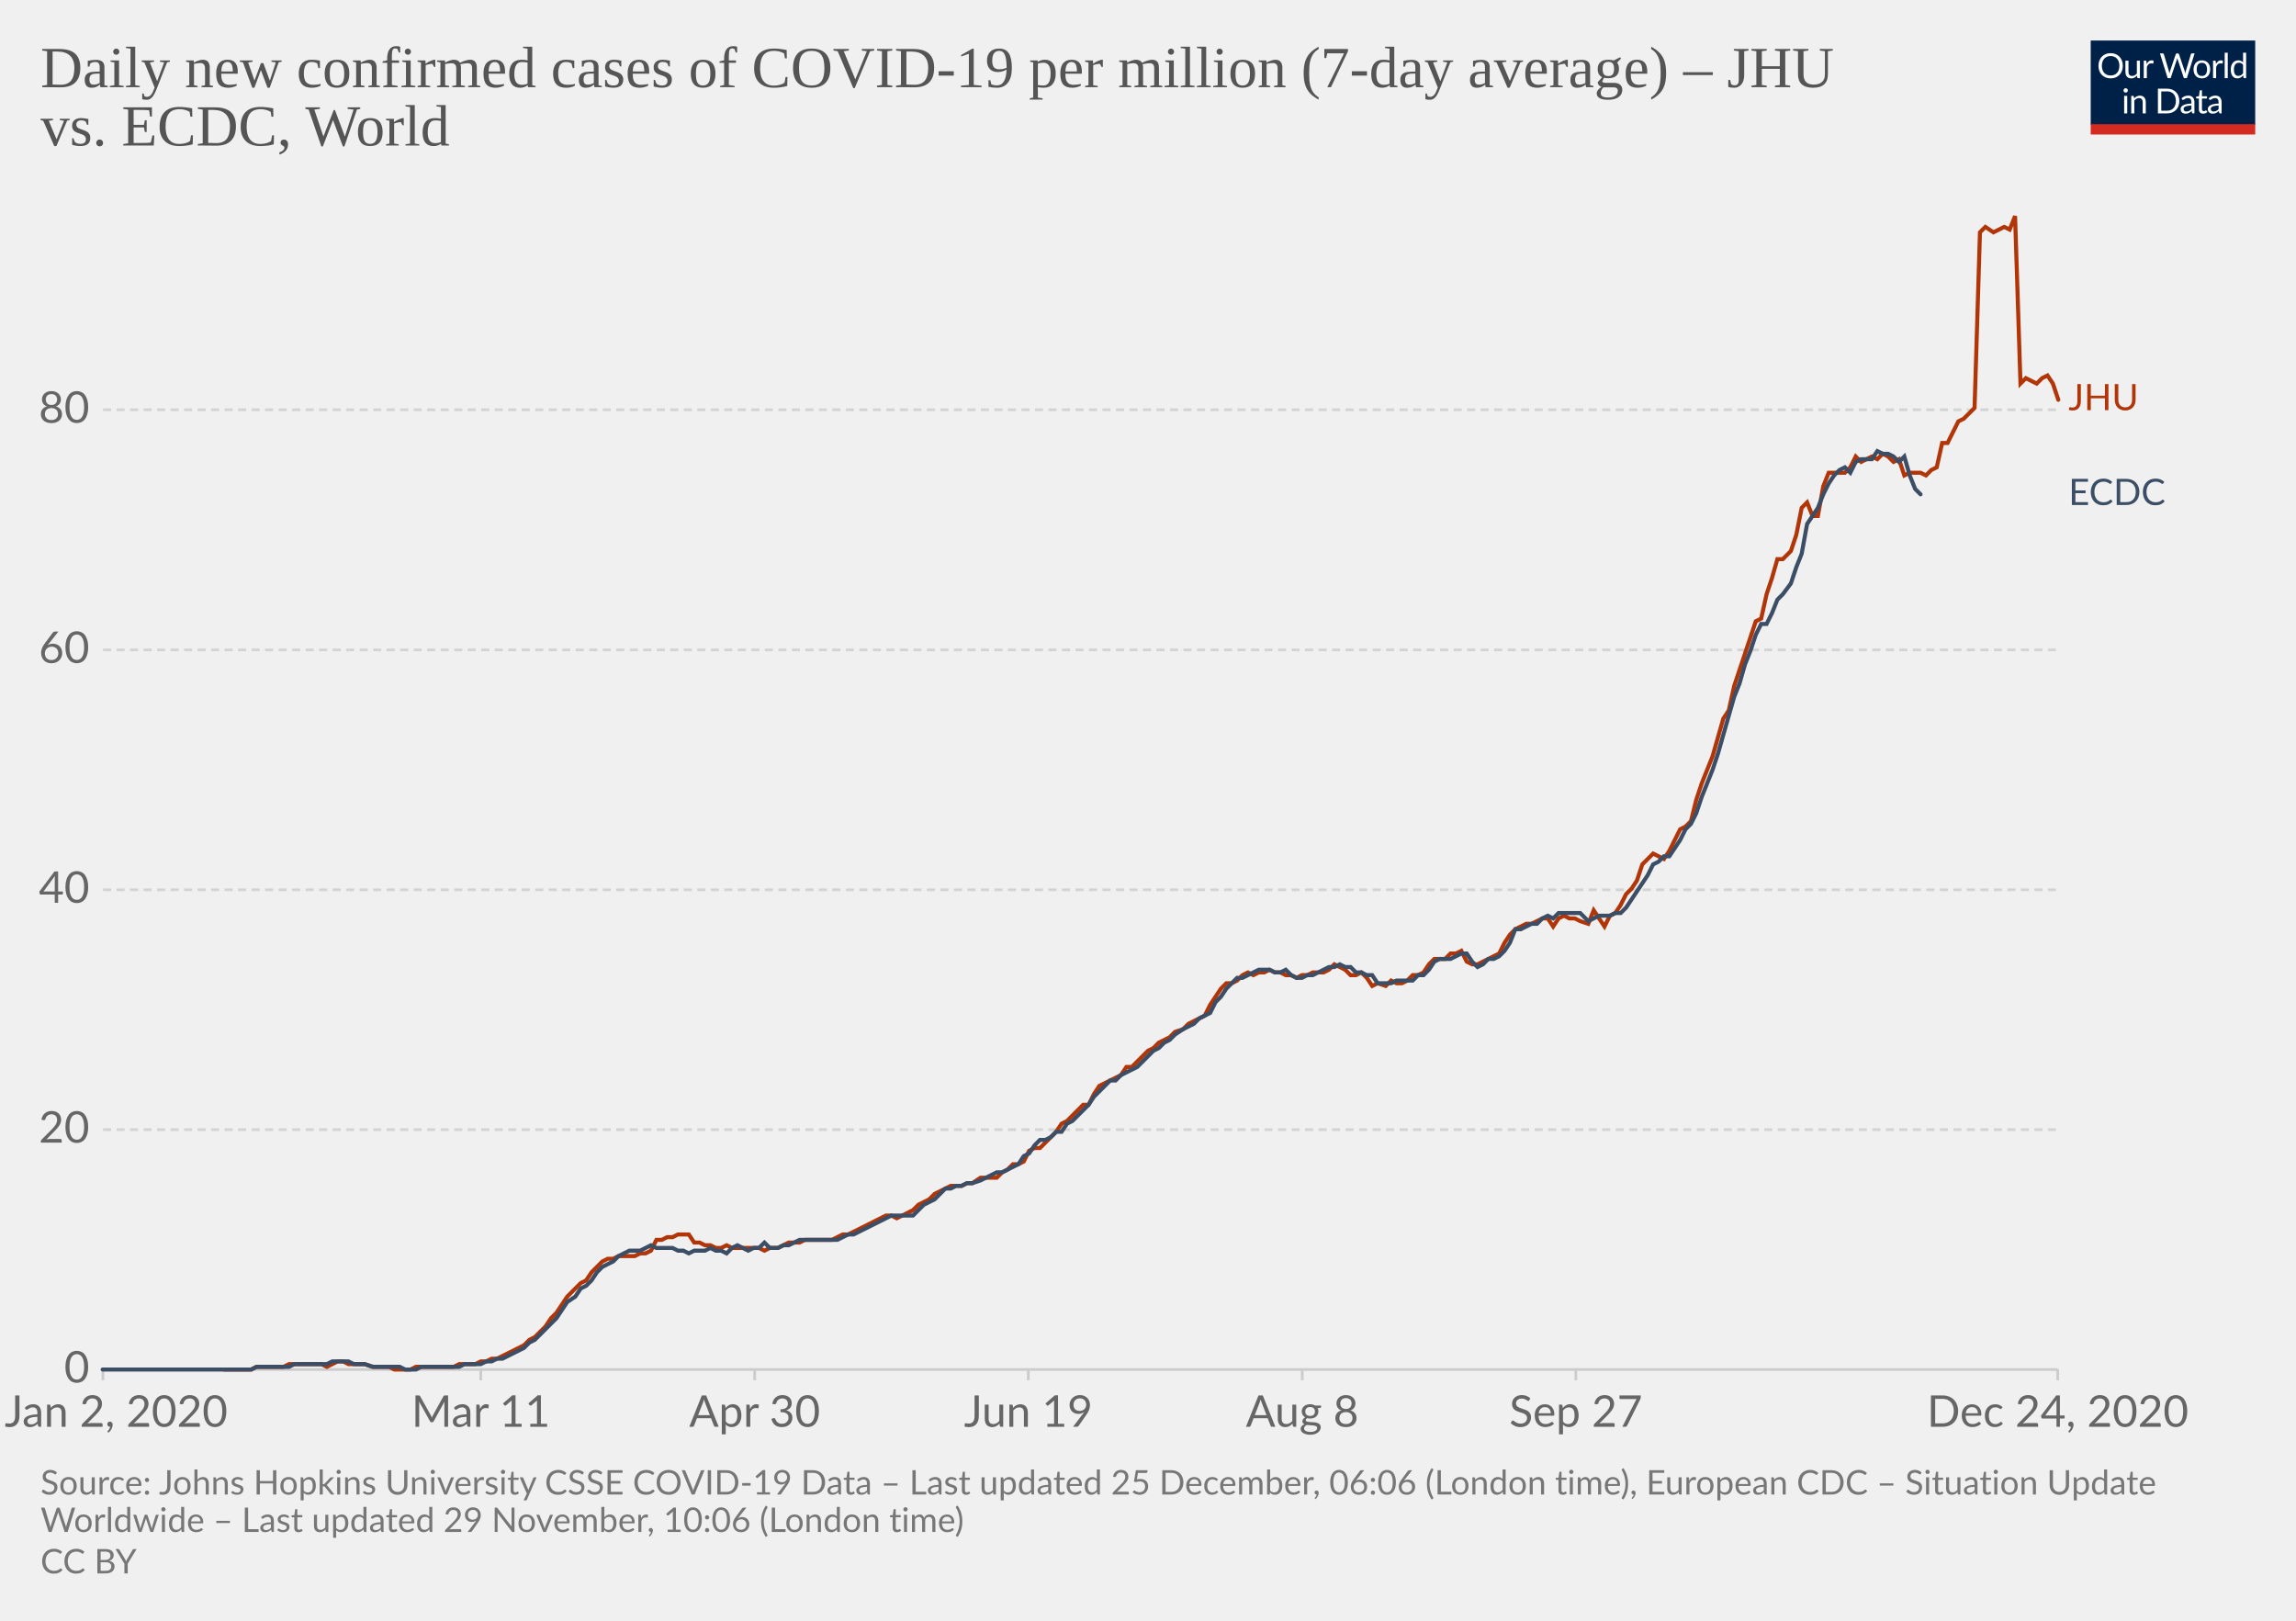
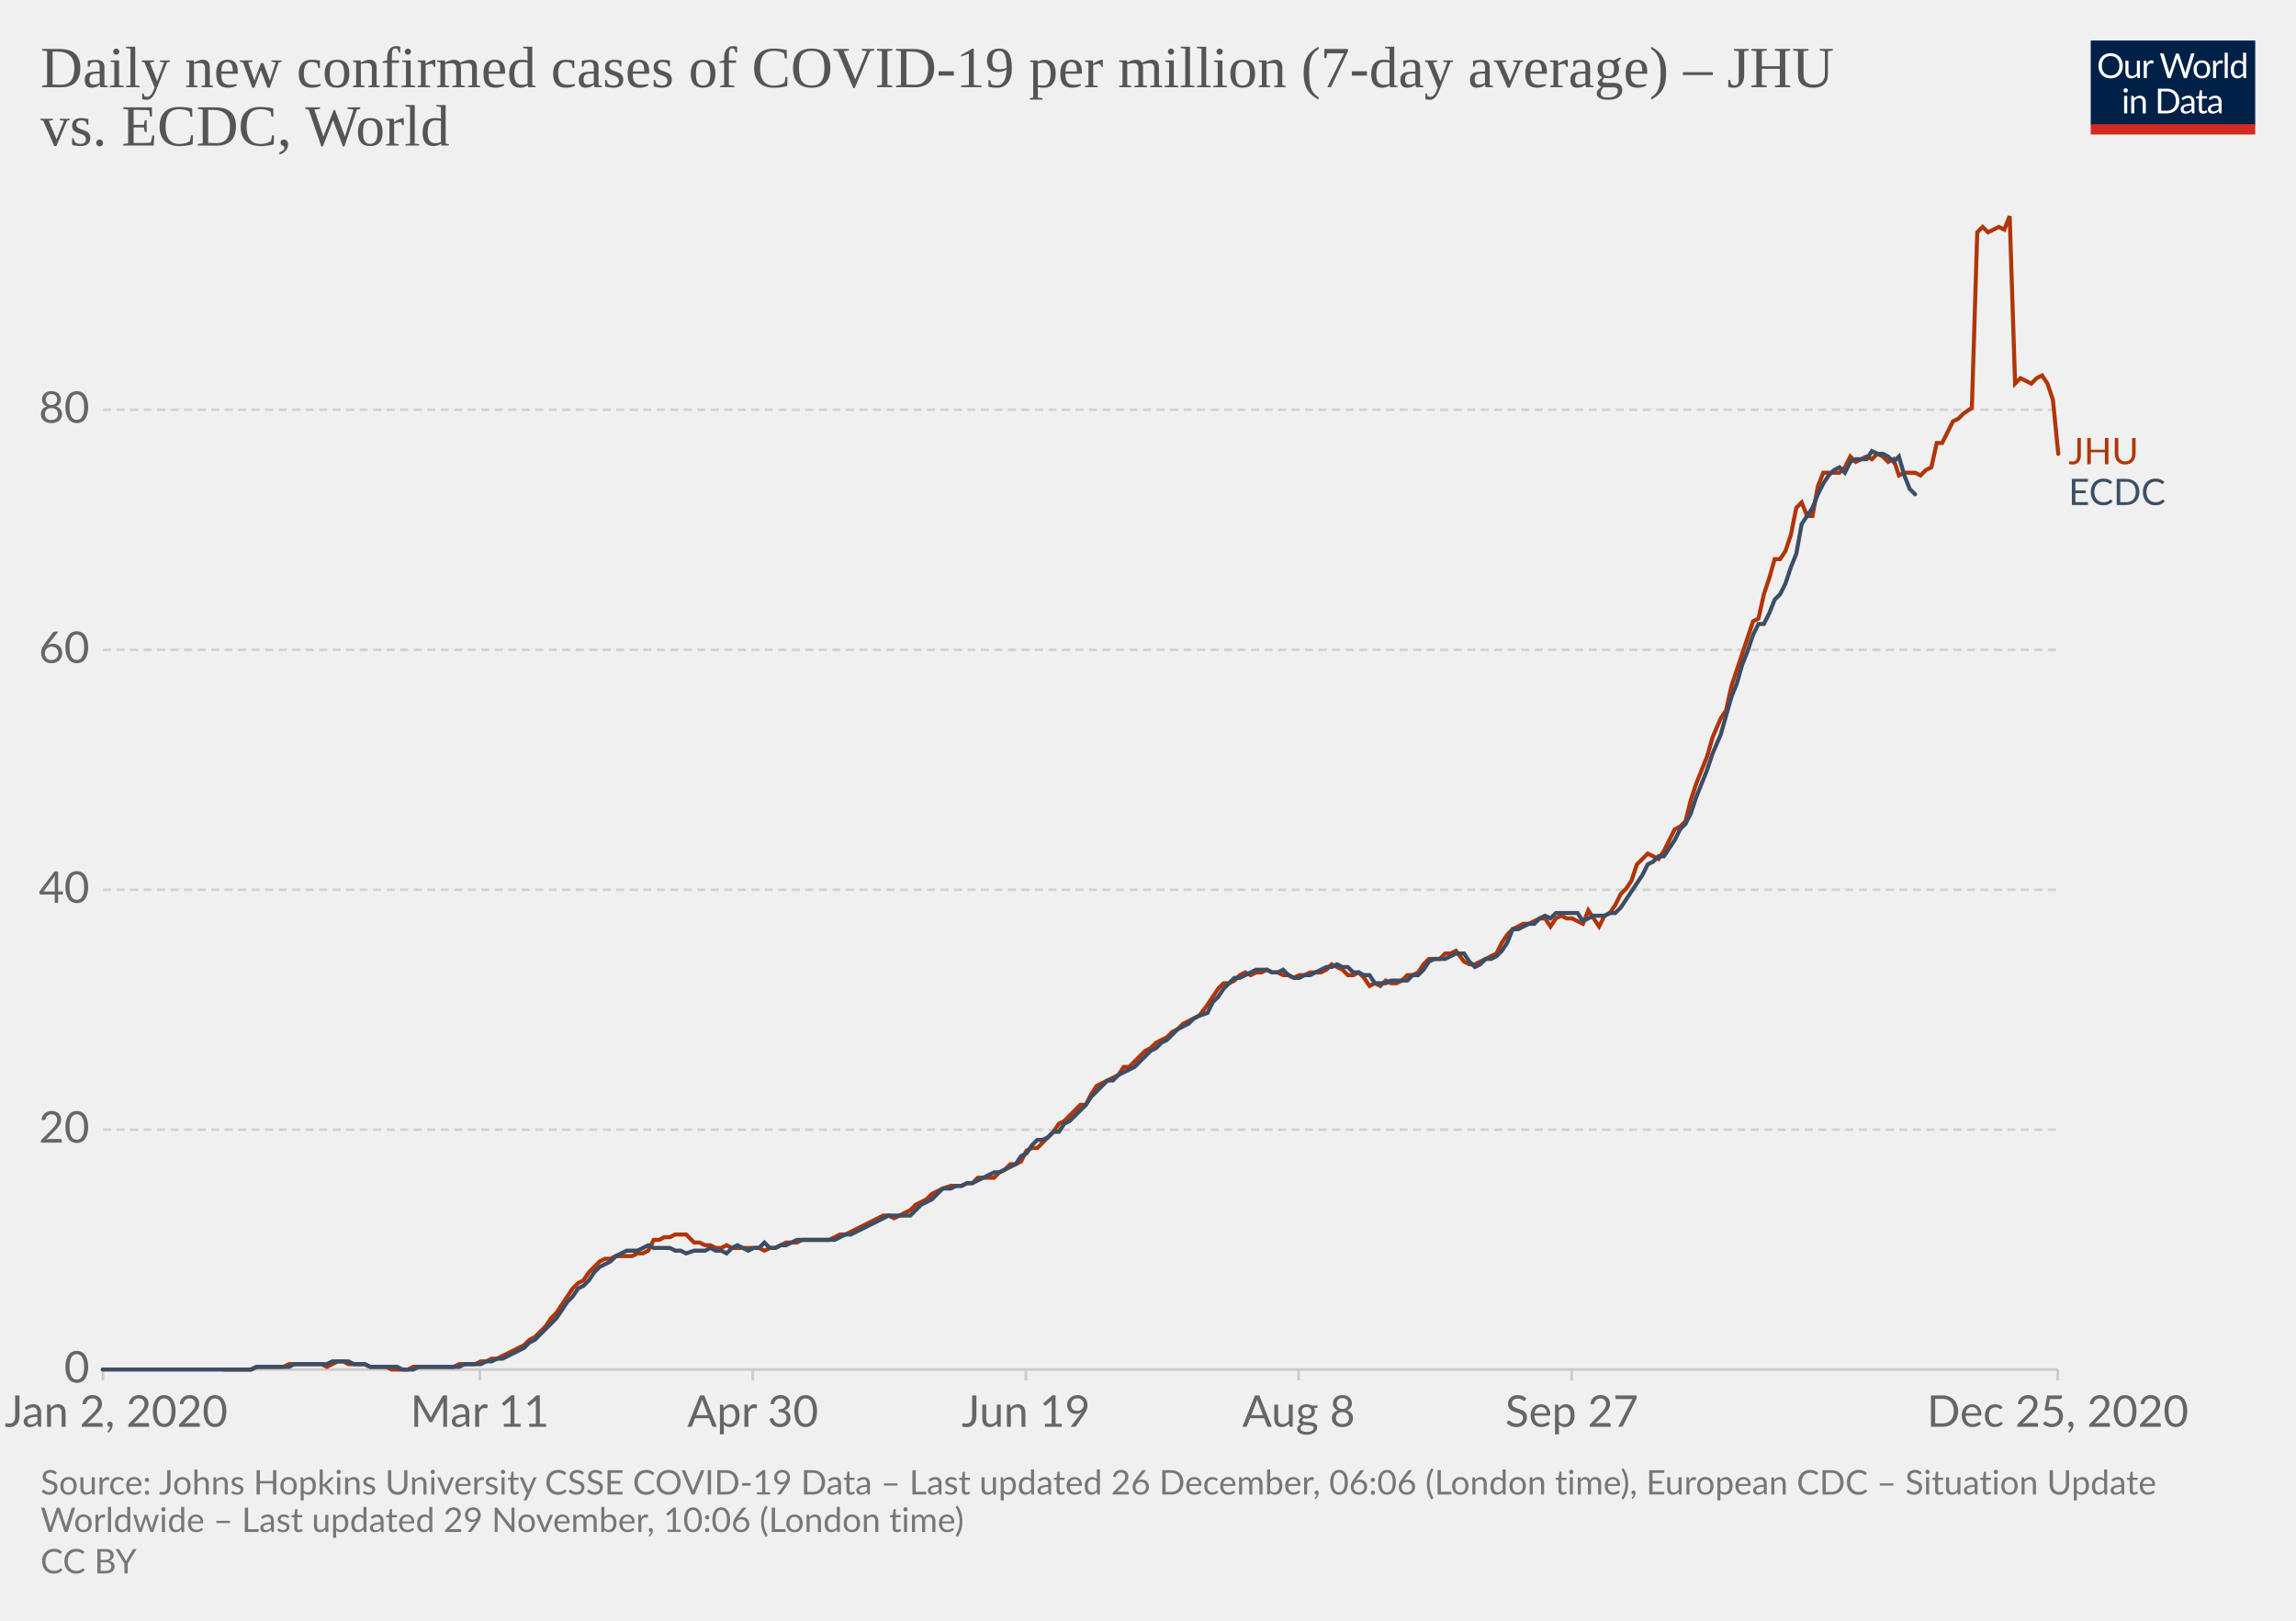
<svg xmlns="http://www.w3.org/2000/svg" version="1.1" style="background-color:#fff;-webkit-font-smoothing:antialiased" width="850" height="600" viewBox="0 0 850 600" font-family="Lato,'Helvetica Neue',Helvetica,Arial,sans-serif" font-size="18" text-rendering="optimizeLegibility">
  <g class="HeaderView">
    <g transform="matrix(.29 0 0 .29 774 15)">
      <svg width="210" height="120" viewBox="0 0 210 120" fill="none">
        <g clip-path="url(#clip0)">
          <path d="M0 0h210v107.89H0V0z" fill="#002147" />
          <path d="M40.98 32.25c0 2.36-.38 4.53-1.12 6.51a14.26 14.26 0 01-8.1 8.4c-1.9.78-4.02 1.17-6.34 1.17a16.6 16.6 0 01-6.33-1.17 14.31 14.31 0 01-8.08-8.4 18.29 18.29 0 01-1.12-6.51c0-2.36.38-4.53 1.12-6.5a14.32 14.32 0 018.07-8.44c1.92-.8 4.03-1.19 6.34-1.19 2.32 0 4.43.4 6.34 1.19 1.92.8 3.56 1.9 4.93 3.34a14.87 14.87 0 013.17 5.1 18.1 18.1 0 011.12 6.5zm-4.38 0c0-1.94-.26-3.68-.8-5.22a10.91 10.91 0 00-2.24-3.89 9.68 9.68 0 00-3.52-2.46 11.95 11.95 0 00-4.62-.86c-1.68 0-3.21.28-4.6.86a9.88 9.88 0 00-3.54 2.46 10.91 10.91 0 00-2.24 3.9c-.53 1.53-.8 3.27-.8 5.2 0 1.94.27 3.68.8 5.22a11.17 11.17 0 002.24 3.9 10.01 10.01 0 003.55 2.44c1.38.56 2.9.83 4.6.83 1.7 0 3.24-.27 4.61-.83a9.8 9.8 0 003.52-2.44 11.17 11.17 0 002.25-3.9c.53-1.54.8-3.28.8-5.21zm26.22-6.54V48H60.5c-.56 0-.9-.27-1.05-.81l-.31-2.4a12.45 12.45 0 01-3.26 2.6c-1.2.64-2.58.96-4.13.96-1.22 0-2.3-.2-3.24-.6a6.52 6.52 0 01-2.33-1.7 7.37 7.37 0 01-1.43-2.67c-.3-1.04-.46-2.2-.46-3.45V25.7h3.91v14.22c0 1.68.38 2.99 1.15 3.91.77.93 1.96 1.39 3.54 1.39 1.16 0 2.24-.27 3.23-.82a10.42 10.42 0 002.8-2.28V25.7h3.91zm8.61 4.47a9.94 9.94 0 012.6-3.56 5.64 5.64 0 013.76-1.3c.47 0 .92.05 1.34.15.44.1.83.27 1.17.49l-.3 2.92c-.09.37-.3.55-.66.55-.2 0-.5-.04-.9-.13a6.21 6.21 0 00-3.24.18c-.54.2-1.03.5-1.47.92-.42.4-.81.9-1.17 1.5-.33.58-.64 1.26-.92 2.02V48H67.7V25.71h2.25c.42 0 .72.08.88.25.16.16.27.44.33.83l.26 3.39zm61.16-13.7L122.75 48h-3.82l-7.99-24.05a21.95 21.95 0 01-.42-1.58 38.36 38.36 0 01-.44 1.58L102.05 48h-3.83L88.4 16.47h3.54c.38 0 .7.1.95.29.26.2.43.43.5.73l6.52 21.9c.1.4.2.83.28 1.28.1.46.2.94.29 1.46l.3-1.46c.12-.47.25-.9.38-1.27l7.41-21.91c.1-.25.26-.48.51-.69.27-.22.58-.33.95-.33h1.23c.38 0 .69.1.92.29.24.2.41.43.53.73l7.4 21.9a28.4 28.4 0 01.68 2.62 29.52 29.52 0 01.52-2.61l6.54-21.91c.07-.27.23-.5.48-.7.27-.21.58-.32.95-.32h3.32zm9.35 8.88c1.63 0 3.1.27 4.4.82a9.43 9.43 0 015.46 5.94c.5 1.4.74 2.98.74 4.73 0 1.76-.25 3.34-.74 4.75a9.43 9.43 0 01-5.46 5.92c-1.3.52-2.77.79-4.4.79-1.64 0-3.12-.27-4.44-.8a9.42 9.42 0 01-3.35-2.3c-.92-1-1.63-2.2-2.13-3.61-.49-1.41-.73-3-.73-4.75s.24-3.33.73-4.73c.5-1.43 1.2-2.64 2.13-3.63a9.4 9.4 0 013.35-2.31c1.32-.55 2.8-.82 4.44-.82zm0 19.89c2.2 0 3.84-.73 4.93-2.2 1.08-1.48 1.63-3.54 1.63-6.18 0-2.66-.55-4.72-1.63-6.2-1.09-1.49-2.73-2.23-4.93-2.23-1.12 0-2.09.2-2.93.57a5.7 5.7 0 00-2.06 1.65 7.5 7.5 0 00-1.24 2.67c-.26 1.04-.4 2.22-.4 3.54 0 2.64.55 4.7 1.64 6.18 1.1 1.47 2.76 2.2 4.99 2.2zm17.97-15.07a9.94 9.94 0 012.6-3.56 5.64 5.64 0 013.76-1.3c.47 0 .91.05 1.34.15.44.1.83.27 1.16.49l-.28 2.92c-.09.37-.31.55-.66.55-.2 0-.5-.04-.9-.13a6.2 6.2 0 00-3.24.18c-.54.2-1.03.5-1.47.92-.43.4-.82.9-1.17 1.5a13.1 13.1 0 00-.92 2.02V48h-3.94V25.71h2.24c.43 0 .72.08.88.25.17.16.28.44.33.83l.27 3.39zm15.04-14.59V48h-3.92V15.6h3.92zm19.55 15.43a6.22 6.22 0 00-2.38-2.05 6.7 6.7 0 00-2.86-.6c-2.07 0-3.66.75-4.77 2.23-1.12 1.48-1.68 3.6-1.68 6.33 0 1.46.13 2.7.38 3.74a7.29 7.29 0 001.1 2.56 4.35 4.35 0 001.78 1.45c.7.3 1.5.46 2.4.46 1.29 0 2.41-.3 3.36-.88a9.6 9.6 0 002.67-2.49V31.02zm3.91-15.43V48h-2.33c-.56 0-.9-.27-1.06-.81l-.35-2.71a12.13 12.13 0 01-3.25 2.77 8.28 8.28 0 01-4.23 1.06 7.31 7.31 0 01-6.14-2.9c-.73-.96-1.3-2.15-1.69-3.57a18.35 18.35 0 01.07-9.48 11.29 11.29 0 011.89-3.7 8.7 8.7 0 017.06-3.34 7.96 7.96 0 016.12 2.62V15.59h3.91zM46.61 70.71V93H42.7V70.71h3.91zm.84-7c0 .39-.08.75-.24 1.09a2.81 2.81 0 01-1.52 1.47 2.67 2.67 0 01-2.16 0 2.9 2.9 0 01-1.45-1.47 2.67 2.67 0 010-2.16c.15-.35.35-.65.6-.9.25-.27.53-.47.85-.62a2.67 2.67 0 012.16 0c.35.15.65.35.9.62.27.25.47.55.62.9.16.34.24.7.24 1.08zm7.97 10.24c.49-.54 1-1.04 1.54-1.48a9.85 9.85 0 013.66-1.84 8.96 8.96 0 015.43.35c.94.4 1.72.97 2.33 1.71a7.36 7.36 0 011.43 2.67c.32 1.04.49 2.19.49 3.45V93h-3.94V78.81c0-1.69-.4-3-1.17-3.92-.76-.93-1.93-1.4-3.5-1.4a6.6 6.6 0 00-3.25.83c-1 .56-1.92 1.31-2.77 2.27V93h-3.94V70.71h2.35c.56 0 .9.28 1.04.82l.3 2.42zm57.7 3.3c0 2.36-.37 4.5-1.11 6.44a14.3 14.3 0 01-3.17 4.98 14.1 14.1 0 01-4.93 3.2c-1.9.76-4.02 1.13-6.33 1.13H85.8V61.47h11.77c2.31 0 4.42.39 6.33 1.15a13.8 13.8 0 018.1 8.18 17.75 17.75 0 011.12 6.45zm-4.37 0c0-1.94-.26-3.67-.8-5.2a10.94 10.94 0 00-2.23-3.87 9.57 9.57 0 00-3.53-2.42 12.23 12.23 0 00-4.61-.83h-7.5v24.62h7.5c1.7 0 3.24-.28 4.61-.84a9.7 9.7 0 003.53-2.4 10.94 10.94 0 002.24-3.87c.53-1.53.8-3.26.8-5.2zm19.8 5.72c-1.8.06-3.34.2-4.62.44-1.26.22-2.3.51-3.1.88-.8.36-1.37.8-1.74 1.3-.35.5-.53 1.05-.53 1.67 0 .58.1 1.1.3 1.52a3 3 0 00.76 1.05c.34.27.73.46 1.17.6.45.11.94.17 1.45.17a7.28 7.28 0 003.5-.81 11.95 11.95 0 002.82-2.2v-4.62zm-12.65-9.11a12.73 12.73 0 013.98-2.66c1.43-.59 3-.88 4.73-.88 1.25 0 2.36.2 3.33.61a6.81 6.81 0 013.94 4.38c.33 1.04.5 2.19.5 3.43V93h-1.74a1.8 1.8 0 01-.88-.18c-.2-.13-.36-.38-.48-.74l-.44-2.12c-.59.55-1.16 1.03-1.72 1.46a9.48 9.48 0 01-3.74 1.7c-.69.15-1.46.23-2.3.23-.87 0-1.69-.12-2.45-.35a5.34 5.34 0 01-3.34-2.93 6.64 6.64 0 01-.49-2.64c0-.88.25-1.72.73-2.53a6.33 6.33 0 012.35-2.17c1.09-.63 2.5-1.15 4.25-1.54 1.75-.41 3.89-.65 6.42-.7v-1.75c0-1.73-.37-3.03-1.12-3.91-.75-.9-1.84-1.34-3.28-1.34-.97 0-1.78.12-2.44.37-.64.23-1.2.5-1.7.81l-1.23.82c-.33.23-.67.35-1 .35-.27 0-.5-.07-.69-.2a2.1 2.1 0 01-.48-.53l-.7-1.25zm27.67 19.5c-1.76 0-3.12-.5-4.07-1.48-.94-.98-1.41-2.4-1.41-4.25V74h-2.68a.9.9 0 01-.6-.2c-.16-.14-.24-.36-.24-.66v-1.56l3.65-.46.9-6.89a.9.9 0 01.29-.52.88.88 0 01.62-.22H142v7.67h6.44V74H142v13.38c0 .94.22 1.63.68 2.09.45.45 1.04.68 1.76.68a3.21 3.21 0 001.85-.53l.55-.35c.16-.12.3-.18.41-.18.2 0 .4.13.55.38l1.15 1.87a7.45 7.45 0 01-2.44 1.5c-.96.35-1.94.52-2.95.52zm19.68-10.4c-1.8.07-3.34.21-4.62.45-1.26.22-2.3.51-3.1.88-.8.36-1.37.8-1.74 1.3-.35.5-.53 1.05-.53 1.67 0 .58.1 1.1.3 1.52.18.42.44.77.76 1.05.34.27.73.46 1.17.6.45.11.94.17 1.45.17a7.3 7.3 0 003.5-.81 12.04 12.04 0 002.82-2.2v-4.62zm-12.65-9.1a12.72 12.72 0 013.99-2.66c1.42-.59 3-.88 4.72-.88 1.25 0 2.36.2 3.33.61a6.81 6.81 0 013.94 4.38c.33 1.04.5 2.19.5 3.43V93h-1.74a1.8 1.8 0 01-.88-.18c-.2-.13-.36-.38-.48-.74l-.44-2.12c-.59.55-1.16 1.03-1.72 1.46a9.48 9.48 0 01-3.74 1.7c-.69.15-1.46.23-2.3.23-.87 0-1.69-.12-2.45-.35a5.33 5.33 0 01-3.34-2.93 6.62 6.62 0 01-.49-2.64c0-.88.25-1.72.73-2.53a6.33 6.33 0 012.35-2.17c1.09-.63 2.5-1.15 4.25-1.54a31.2 31.2 0 016.42-.7v-1.75c0-1.73-.37-3.03-1.12-3.91-.75-.9-1.84-1.34-3.28-1.34-.97 0-1.78.12-2.44.37-.64.23-1.2.5-1.7.81-.46.3-.87.57-1.22.82-.34.23-.68.35-1.02.35-.26 0-.49-.07-.68-.2a1.88 1.88 0 01-.48-.53l-.7-1.25z" fill="#fff" />
          <path fill="#D42B21" d="M0 106.79h210V120H0z" />
        </g>
        <defs>
          <clipPath id="clip0">
            <path fill="#fff" d="M0 0h210v120H0z" />
          </clipPath>
        </defs>
      </svg>
    </g>
    <a href="https://ourworldindata.org/grapher/daily-covid-cases-per-million-jhu-vs-ecdc?tab=chart&amp;stackMode=absolute&amp;region=World" target="_blank" rel="noopener" font-family="&quot;Playfair Display&quot;,Georgia,&quot;Times New Roman&quot;,serif">
      <text font-size="21.6" x="15" y="32.3" fill="#555">
        <tspan x="15" y="32.28">Daily new confirmed cases of COVID-19 per million (7-day average) – JHU</tspan>
        <tspan x="15" y="53.88">vs. ECDC, World</tspan>
      </text>
    </a>
  </g>
  <g class="LineChart">
    <defs>
      <clipPath id="a">
        <path d="M28.14 0h830v896.4h-830z" />
      </clipPath>
    </defs>
    <g class="DualAxisView">
      <g class="HorizontalAxis">
-         <path stroke="#ccc" d="M38.1 507v4M178 507v4M279.4 507v4M380.7 507v4M482.1 507v4M583.4 507v4M761.8 507v4" />
+         <path stroke="#ccc" d="M38.1 507v4M177.6 507v4M278.7 507v4M379.8 507v4M480.8 507v4M581.9 507v4M761.8 507v4" />
        <text x="43" y="528.2" fill="#666" text-anchor="middle" font-size="16.2">Jan 2, 2020</text>
-         <text x="178" y="528.2" fill="#666" text-anchor="middle" font-size="16.2">Mar 11</text>
-         <text x="279.4" y="528.2" fill="#666" text-anchor="middle" font-size="16.2">Apr 30</text>
-         <text x="380.7" y="528.2" fill="#666" text-anchor="middle" font-size="16.2">Jun 19</text>
-         <text x="482.1" y="528.2" fill="#666" text-anchor="middle" font-size="16.2">Aug 8</text>
-         <text x="583.4" y="528.2" fill="#666" text-anchor="middle" font-size="16.2">Sep 27</text>
-         <text x="761.8" y="528.2" fill="#666" text-anchor="middle" font-size="16.2">Dec 24, 2020</text>
+         <text x="177.6" y="528.2" fill="#666" text-anchor="middle" font-size="16.2">Mar 11</text>
+         <text x="278.7" y="528.2" fill="#666" text-anchor="middle" font-size="16.2">Apr 30</text>
+         <text x="379.8" y="528.2" fill="#666" text-anchor="middle" font-size="16.2">Jun 19</text>
+         <text x="480.8" y="528.2" fill="#666" text-anchor="middle" font-size="16.2">Aug 8</text>
+         <text x="581.9" y="528.2" fill="#666" text-anchor="middle" font-size="16.2">Sep 27</text>
+         <text x="761.8" y="528.2" fill="#666" text-anchor="middle" font-size="16.2">Dec 25, 2020</text>
      </g>
      <g class="VerticalAxis" fill="#666" dominant-baseline="middle" text-anchor="end" font-size="16.2">
        <text x="33.14" y="507">0</text>
        <text x="33.14" y="418.2">20</text>
        <text x="33.14" y="329.4">40</text>
        <text x="33.14" y="240.6">60</text>
        <text x="33.14" y="151.7">80</text>
      </g>
      <g class="AxisGridLines horizontalLines">
        <path stroke="#ccc" d="M38.14 507h723.65" />
        <path stroke="#d3d3d3" stroke-dasharray="3,2" d="M38.14 418.2h723.65M38.14 329.4h723.65M38.14 240.6h723.65M38.14 151.7h723.65" />
      </g>
    </g>
    <g clip-path="url(#a)">
      <g class="LineLabels" cursor="default">
        <g class="legendMark">
-           <text font-size="13.5" x="765.8" y="151.9" fill="#B13507">
-             <tspan x="765.79" y="151.85">JHU</tspan>
+           <text font-size="13.5" x="765.8" y="171.9" fill="#B13507">
+             <tspan x="765.79" y="171.85">JHU</tspan>
          </text>
        </g>
        <g class="legendMark">
          <text font-size="13.5" x="765.8" y="187" fill="#3C4E66">
            <tspan x="765.79" y="186.95">ECDC</tspan>
          </text>
        </g>
      </g>
      <g class="Lines">
        <g class="key-World_0">
-           <path stroke="#B13507" stroke-linecap="round" d="M83 507h10l2-1h10l2-1h12l2 1 2-1 2-1h2l2 1h6l3 1h6l2 1h6l2-1h14l2-1h6l2-1h2l2-1h2l2-1 2-1 2-1 2-1 2-1 2-2 2-1 2-2 2-2 2-3 2-2 2-3 2-3 3-3 2-2 2-1 2-3 2-2 2-2 2-1h2l2-1h6l2-1h2l2-1 2-4h2l2-1h2l2-1h4l2 3h2l2 1h2l2 1h2l2-1 2 1h10l2 1 2-1h3l2-1 2-1h4l2-1h10l2-1 2-1h2l2-1 2-1 2-1 2-1 2-1 2-1 2-1h2l2 1 2-1 2-1 2-1 2-2 2-1 2-1 2-2 2-1 2-1 2-1h4l2-1h2l3-2h6l2-2 2-1 2-2h2l2-1 2-4 2-1h2l2-2 2-2 2-2 2-3 2-1 2-2 2-2 2-2h2l2-4 2-3 2-1 2-1 2-1 2-1 2-3h2l2-2 2-2 2-2 2-1 2-2 2-1 2-1 2-2 3-1 2-2 2-1 2-1 2-1 2-4 2-3 2-3 2-2h2l2-1 2-2 2-1 2 1 2-1h2l2-1 2 1h2l2 1h2l2 1 2-1h2l2-1h4l2-1 2-2 2 1 2 1 2 2h2l2-1 2 2 2 3 2-1 3 1 2-2 2 1h2l2-1 2-2h2l2-1 2-3 2-2h4l2-2h2l2-1 2 4 2 1h2l2-1 2-1 2-1 2-1 2-4 2-3 2-2 2-1 2-1h2l2-1 2-1h2l2 3 2-3 2-1 2 1h2l2 1 3 1 2-5 2 3 2 3 2-4 2-1 2-3 2-4 2-2 2-3 2-6 2-2 2-2 2 1 2 1 2-3 2-4 2-4 2-1 2-2 2-8 2-6 2-5 2-5 2-7 2-7 2-3 2-9 2-6 2-6 2-6 2-6 2-1 2-9 2-6 2-7h2l3-3 2-6 2-10 2-2 2 5h2l2-11 2-5h6l2-2 2-4 2 2 2-1 2-1 2 1 2-2 2 1 2 2 2-1 2 6 2-1h4l2 1 2-2 2-1 2-9h2l2-4 2-4 2-1 2-2 2-2 2-65 2-2 3 2 2-1 2-1 2 1 2-5 2 62 2-2 2 1 2 1 2-2 2-1 2 3 2 6" fill="none" stroke-width="1.5" />
+           <path stroke="#B13507" stroke-linecap="round" d="M83 507h10l2-1h10l2-1h12l2 1 2-1 2-1h2l2 1h6l2 1h6l2 1h6l2-1h15l2-1h6l2-1h2l2-1h2l2-1 2-1 2-1 2-1 2-1 2-2 2-1 2-2 2-2 2-3 2-2 2-3 2-3 2-3 2-2 2-1 2-3 2-2 2-2 2-1h2l2-1h6l2-1h2l2-1 2-4h2l2-1h2l2-1h4l3 3h2l2 1h2l2 1h2l2-1 2 1h10l2 1 2-1h2l2-1 2-1h4l2-1h10l2-1 2-1h2l2-1 2-1 2-1 2-1 2-1 2-1 2-1h2l2 1 2-1 2-1 2-1 2-2 2-1 2-1 2-2 2-1 2-1 3-1h4l2-1h2l2-2h6l2-2 2-1 2-2h2l2-1 2-4 2-1h2l2-2 2-2 2-2 2-3 2-1 2-2 2-2 2-2h2l2-4 2-3 2-1 2-1 2-1 2-1 2-3h2l2-2 2-2 2-2 2-1 2-2 2-1 2-1 2-2 2-1 2-2 2-1 2-1 2-1 3-4 2-3 2-3 2-2h2l2-1 2-2 2-1 2 1 2-1h2l2-1 2 1h2l2 1h2l2 1 2-1h2l2-1h4l2-1 2-2 2 1 2 1 2 2h2l2-1 2 2 2 3 2-1 2 1 2-2 2 1h2l2-1 2-2h2l2-1 2-3 2-2h4l2-2h2l2-1 3 4 2 1h2l2-1 2-1 2-1 2-1 2-4 2-3 2-2 2-1 2-1h2l2-1 2-1h2l2 3 2-3 2-1 2 1h2l2 1 2 1 2-5 2 3 2 3 2-4 2-1 2-3 2-4 2-2 2-3 2-6 2-2 2-2 2 1 2 1 2-3 2-4 2-4 2-1 2-2 2-8 2-6 2-5 2-5 2-7 3-7 2-3 2-9 2-6 2-6 2-6 2-6 2-1 2-9 2-6 2-7h2l2-3 2-6 2-10 2-2 2 5h2l2-11 2-5h6l2-2 2-4 2 2 2-1 2-1 2 1 2-2 2 1 2 2 2-1 2 6 2-1h4l2 1 2-2 2-1 2-9h2l2-4 2-4 2-1 2-2 3-2 2-65 2-2 2 2 2-1 2-1 2 1 2-5 2 62 2-2 2 1 2 1 2-2 2-1 2 3 2 6 2 20" fill="none" stroke-width="1.5" />
        </g>
        <g class="key-World_1">
-           <path stroke="#3C4E66" stroke-linecap="round" d="M38 507h55l2-1h12l2-1h12l2-1h6l2 1h4l3 1h10l2 1h4l2-1h14l2-1h6l2-1h2l2-1h2l2-1 2-1 2-1 2-1 2-2 2-1 2-2 2-2 2-2 2-2 2-3 2-3 3-2 2-3 2-1 2-2 2-3 2-2 2-1 2-1 2-2 2-1 2-1h4l2-1 2-1 2 1h6l2 1h2l2 1 2-1h4l2-1 2 1h2l2 1 2-2 2-1 2 1 2 1 2-1h2l2-2 2 2h3l2-1h2l2-1 2-1h14l2-1 2-1h2l2-1 2-1 2-1 2-1 2-1 2-1 2-1h8l2-2 2-2 2-1 2-1 2-2 2-2h2l2-1h2l2-1h2l3-1 2-1 2-1 2-1h2l2-1 2-1 2-1 2-3 2-1 2-3 2-2h2l2-1 2-2h2l2-3 2-1 2-2 2-2 2-2 2-3 2-2 2-2 2-2h2l2-2 2-1 2-1 2-1 2-2 2-2 2-2 2-1 2-2 2-1 2-2 3-2 2-1 2-1 2-2 2-1 2-1 2-4 2-2 2-3 2-2 2-2h2l2-1 2-1 2-1h4l2 1h2l2-1 2 2 2 1h2l2-1h2l2-1 2-1 2-1h2l2-1 2 1h2l2 2h2l2 1h2l2 3h5l2-1h6l2-2h2l2-2 2-3 2-1h4l2-1 2-1h2l2 3 2 2 2-1 2-2h2l2-1 2-2 2-3 2-5h2l2-1 2-1h2l2-2 2-1 2 1 2-2h8l3 3 2-1 2-1h4l2-1h2l2-2 2-3 2-3 2-3 2-3 2-4 2-1 2-2h2l2-3 2-3 2-4 2-2 2-4 2-6 2-5 2-5 2-6 2-7 2-7 2-7 2-5 2-7 2-5 2-6 2-4h2l2-4 2-5 2-2 3-4 2-6 2-5 2-11 2-3 2-3 2-5 2-4 2-3 2-2 2-1 2 2 2-4 2-1h4l2-3 2 1h2l2 1 2 2 2-2 2 7 2 5 2 2" fill="none" stroke-width="1.5" />
+           <path stroke="#3C4E66" stroke-linecap="round" d="M38 507h55l2-1h12l2-1h12l2-1h6l2 1h4l2 1h10l2 1h4l2-1h15l2-1h6l2-1h2l2-1h2l2-1 2-1 2-1 2-1 2-2 2-1 2-2 2-2 2-2 2-2 2-3 2-3 2-2 2-3 2-1 2-2 2-3 2-2 2-1 2-1 2-2 2-1 2-1h4l2-1 2-1 2 1h6l2 1h2l2 1 3-1h4l2-1 2 1h2l2 1 2-2 2-1 2 1 2 1 2-1h2l2-2 2 2h2l2-1h2l2-1 2-1h14l2-1 2-1h2l2-1 2-1 2-1 2-1 2-1 2-1 2-1h8l2-2 2-2 2-1 2-1 2-2 2-2h3l2-1h2l2-1h2l2-1 2-1 2-1 2-1h2l2-1 2-1 2-1 2-3 2-1 2-3 2-2h2l2-1 2-2h2l2-3 2-1 2-2 2-2 2-2 2-3 2-2 2-2 2-2h2l2-2 2-1 2-1 2-1 2-2 2-2 2-2 2-1 2-2 2-1 2-2 2-2 2-1 2-1 2-2 2-1 3-1 2-4 2-2 2-3 2-2 2-2h2l2-1 2-1 2-1h4l2 1h2l2-1 2 2 2 1h2l2-1h2l2-1 2-1 2-1h2l2-1 2 1h2l2 2h2l2 1h2l2 3h4l2-1h6l2-2h2l2-2 2-3 2-1h4l2-1 2-1h3l2 3 2 2 2-1 2-2h2l2-1 2-2 2-3 2-5h2l2-1 2-1h2l2-2 2-1 2 1 2-2h8l2 3 2-1 2-1h4l2-1h2l2-2 2-3 2-3 2-3 2-3 2-4 2-1 2-2h2l2-3 2-3 2-4 2-2 2-4 2-6 2-5 2-5 2-6 3-7 2-7 2-7 2-5 2-7 2-5 2-6 2-4h2l2-4 2-5 2-2 2-4 2-6 2-5 2-11 2-3 2-3 2-5 2-4 2-3 2-2 2-1 2 2 2-4 2-1h4l2-3 2 1h2l2 1 2 2 2-2 2 7 2 5 2 2" fill="none" stroke-width="1.5" />
        </g>
      </g>
    </g>
  </g>
  <g class="SourcesFooter" fill="#777">
    <g class="clickable" fill="#777">
      <text font-size="12.6" x="15" y="553.3">
-         <tspan x="15" y="553.28">Source: Johns Hopkins University CSSE COVID-19 Data – Last updated 25 December, 06:06 (London time), European CDC – Situation Update</tspan>
+         <tspan x="15" y="553.28">Source: Johns Hopkins University CSSE COVID-19 Data – Last updated 26 December, 06:06 (London time), European CDC – Situation Update</tspan>
        <tspan x="15" y="567.14">Worldwide – Last updated 29 November, 10:06 (London time)</tspan>
      </text>
    </g>
    <text font-size="12.6" x="15" y="582.5">
      <tspan x="15" y="582.48">
        <a class="cclogo" href="http://creativecommons.org/licenses/by/4.0/deed.en_US" target="_blank" fill="#777">CC BY</a>
      </tspan>
    </text>
  </g>
</svg>
